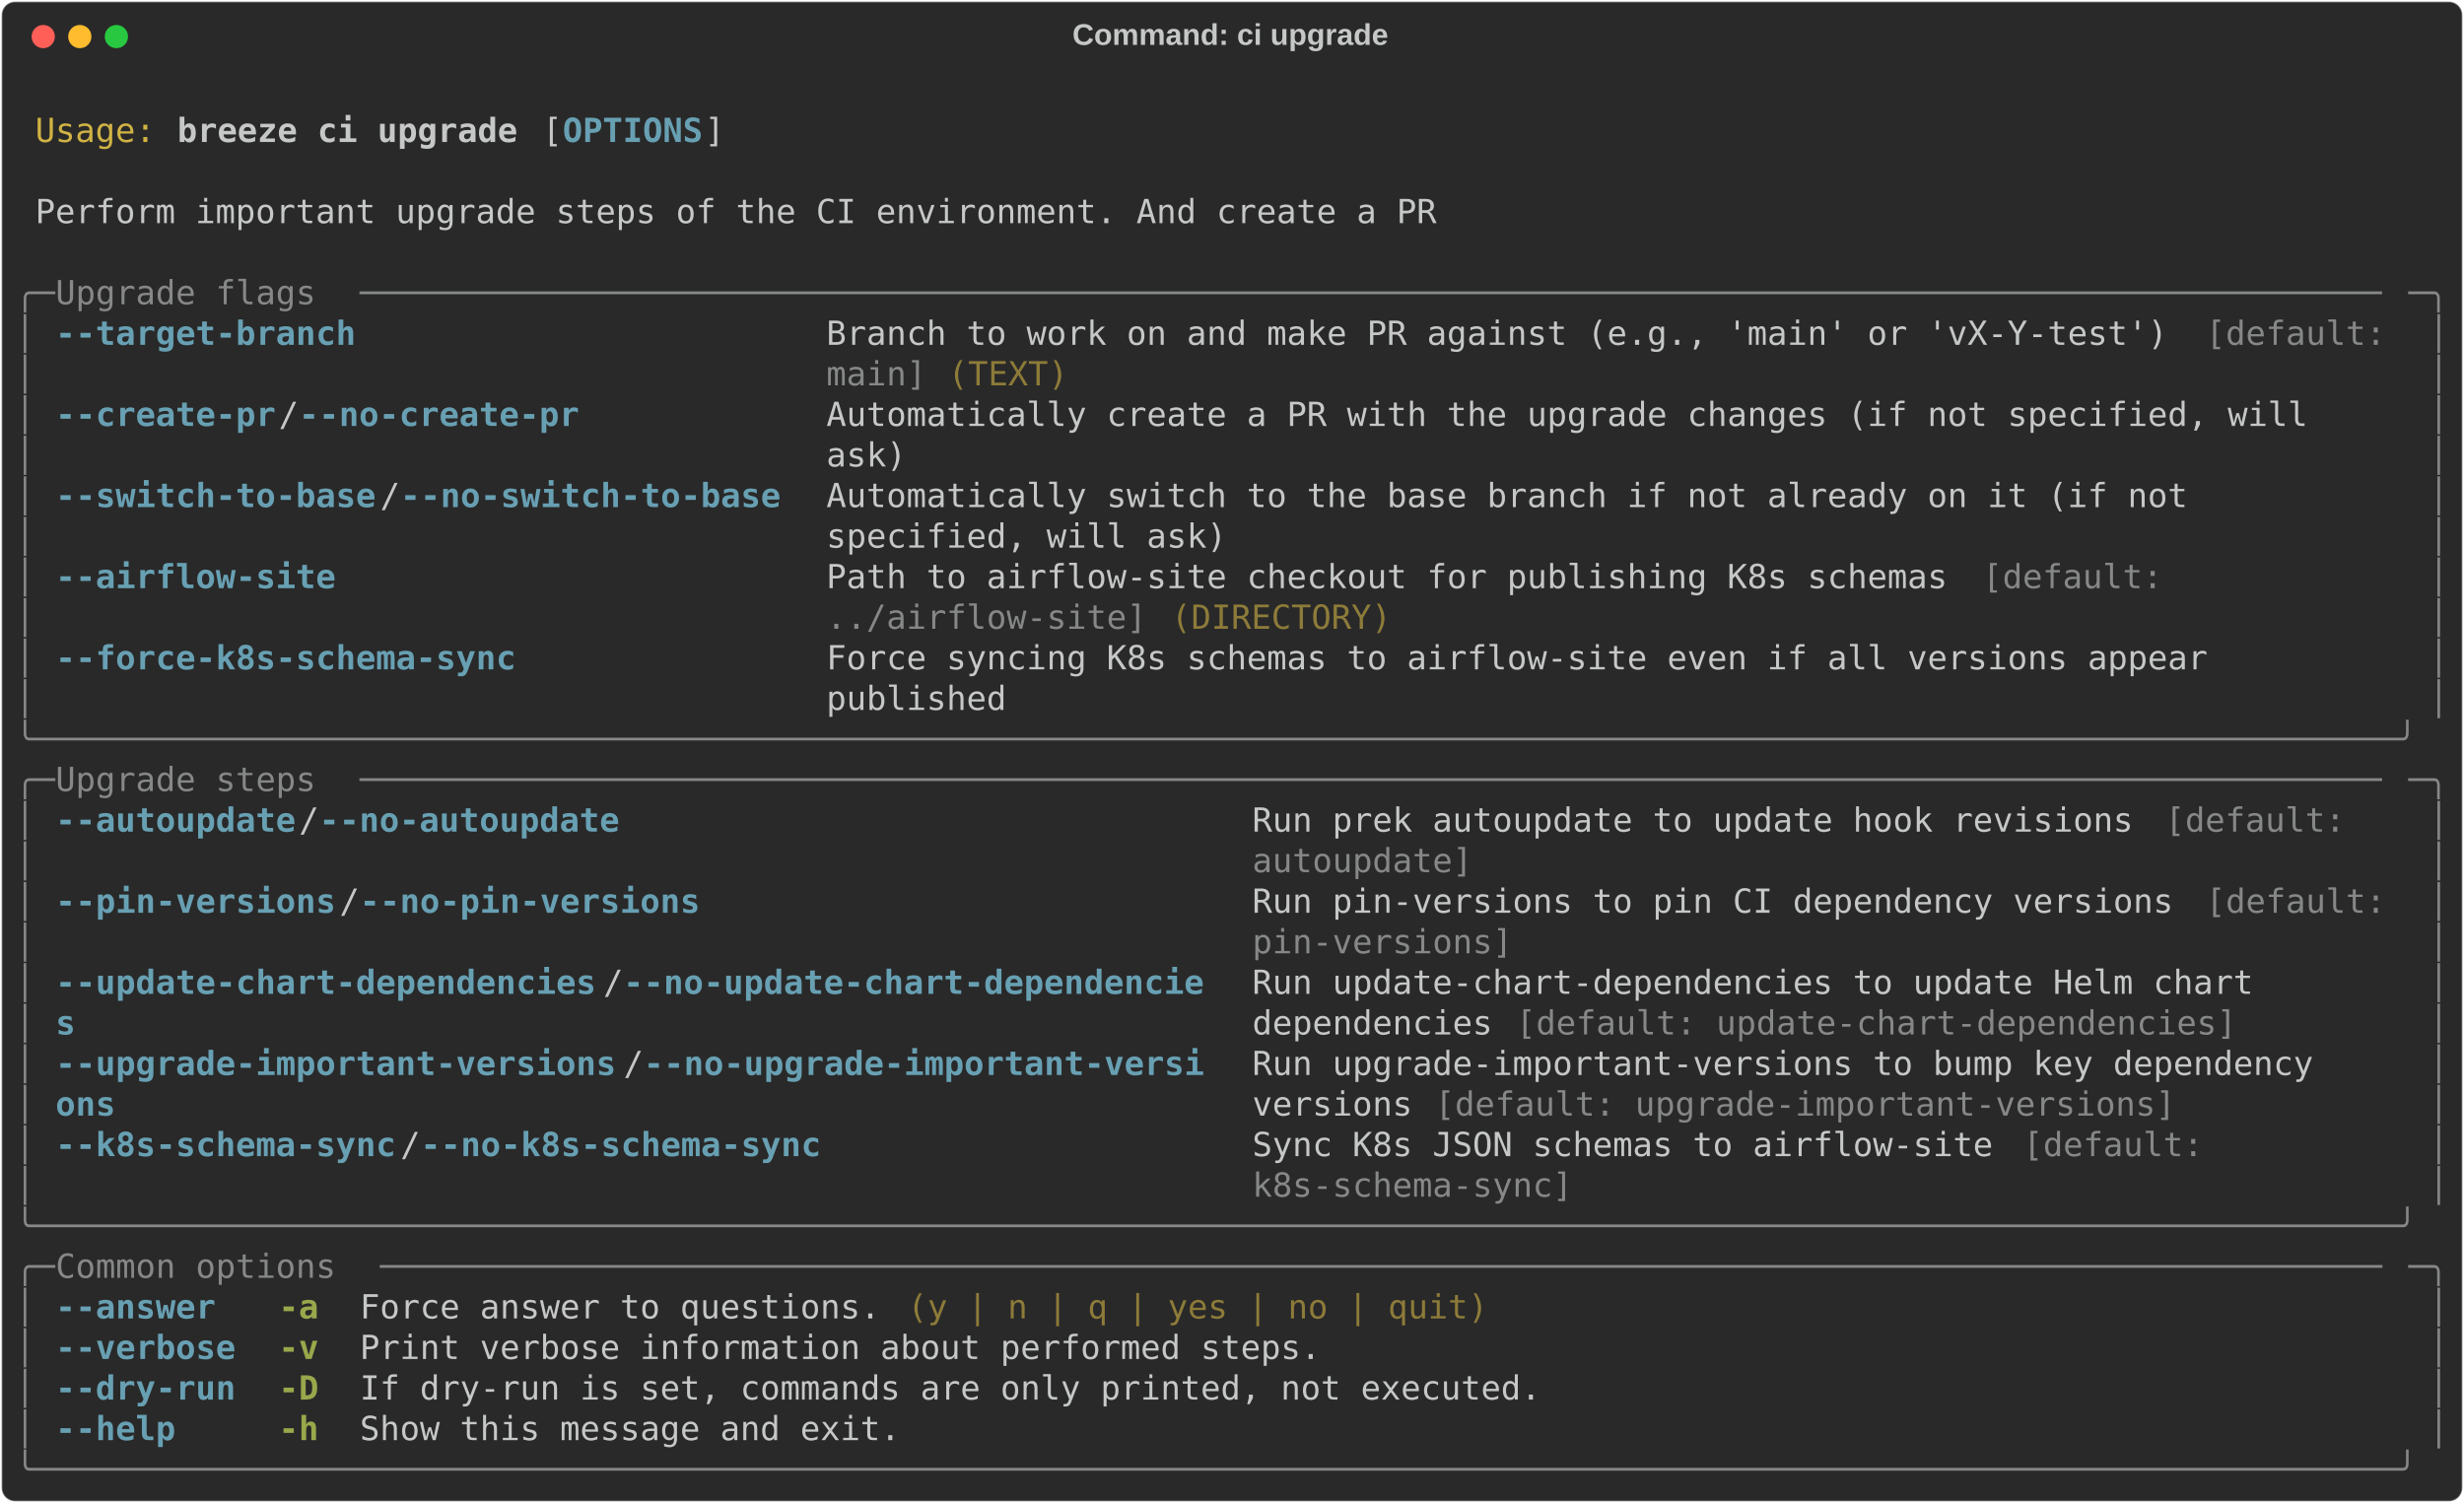
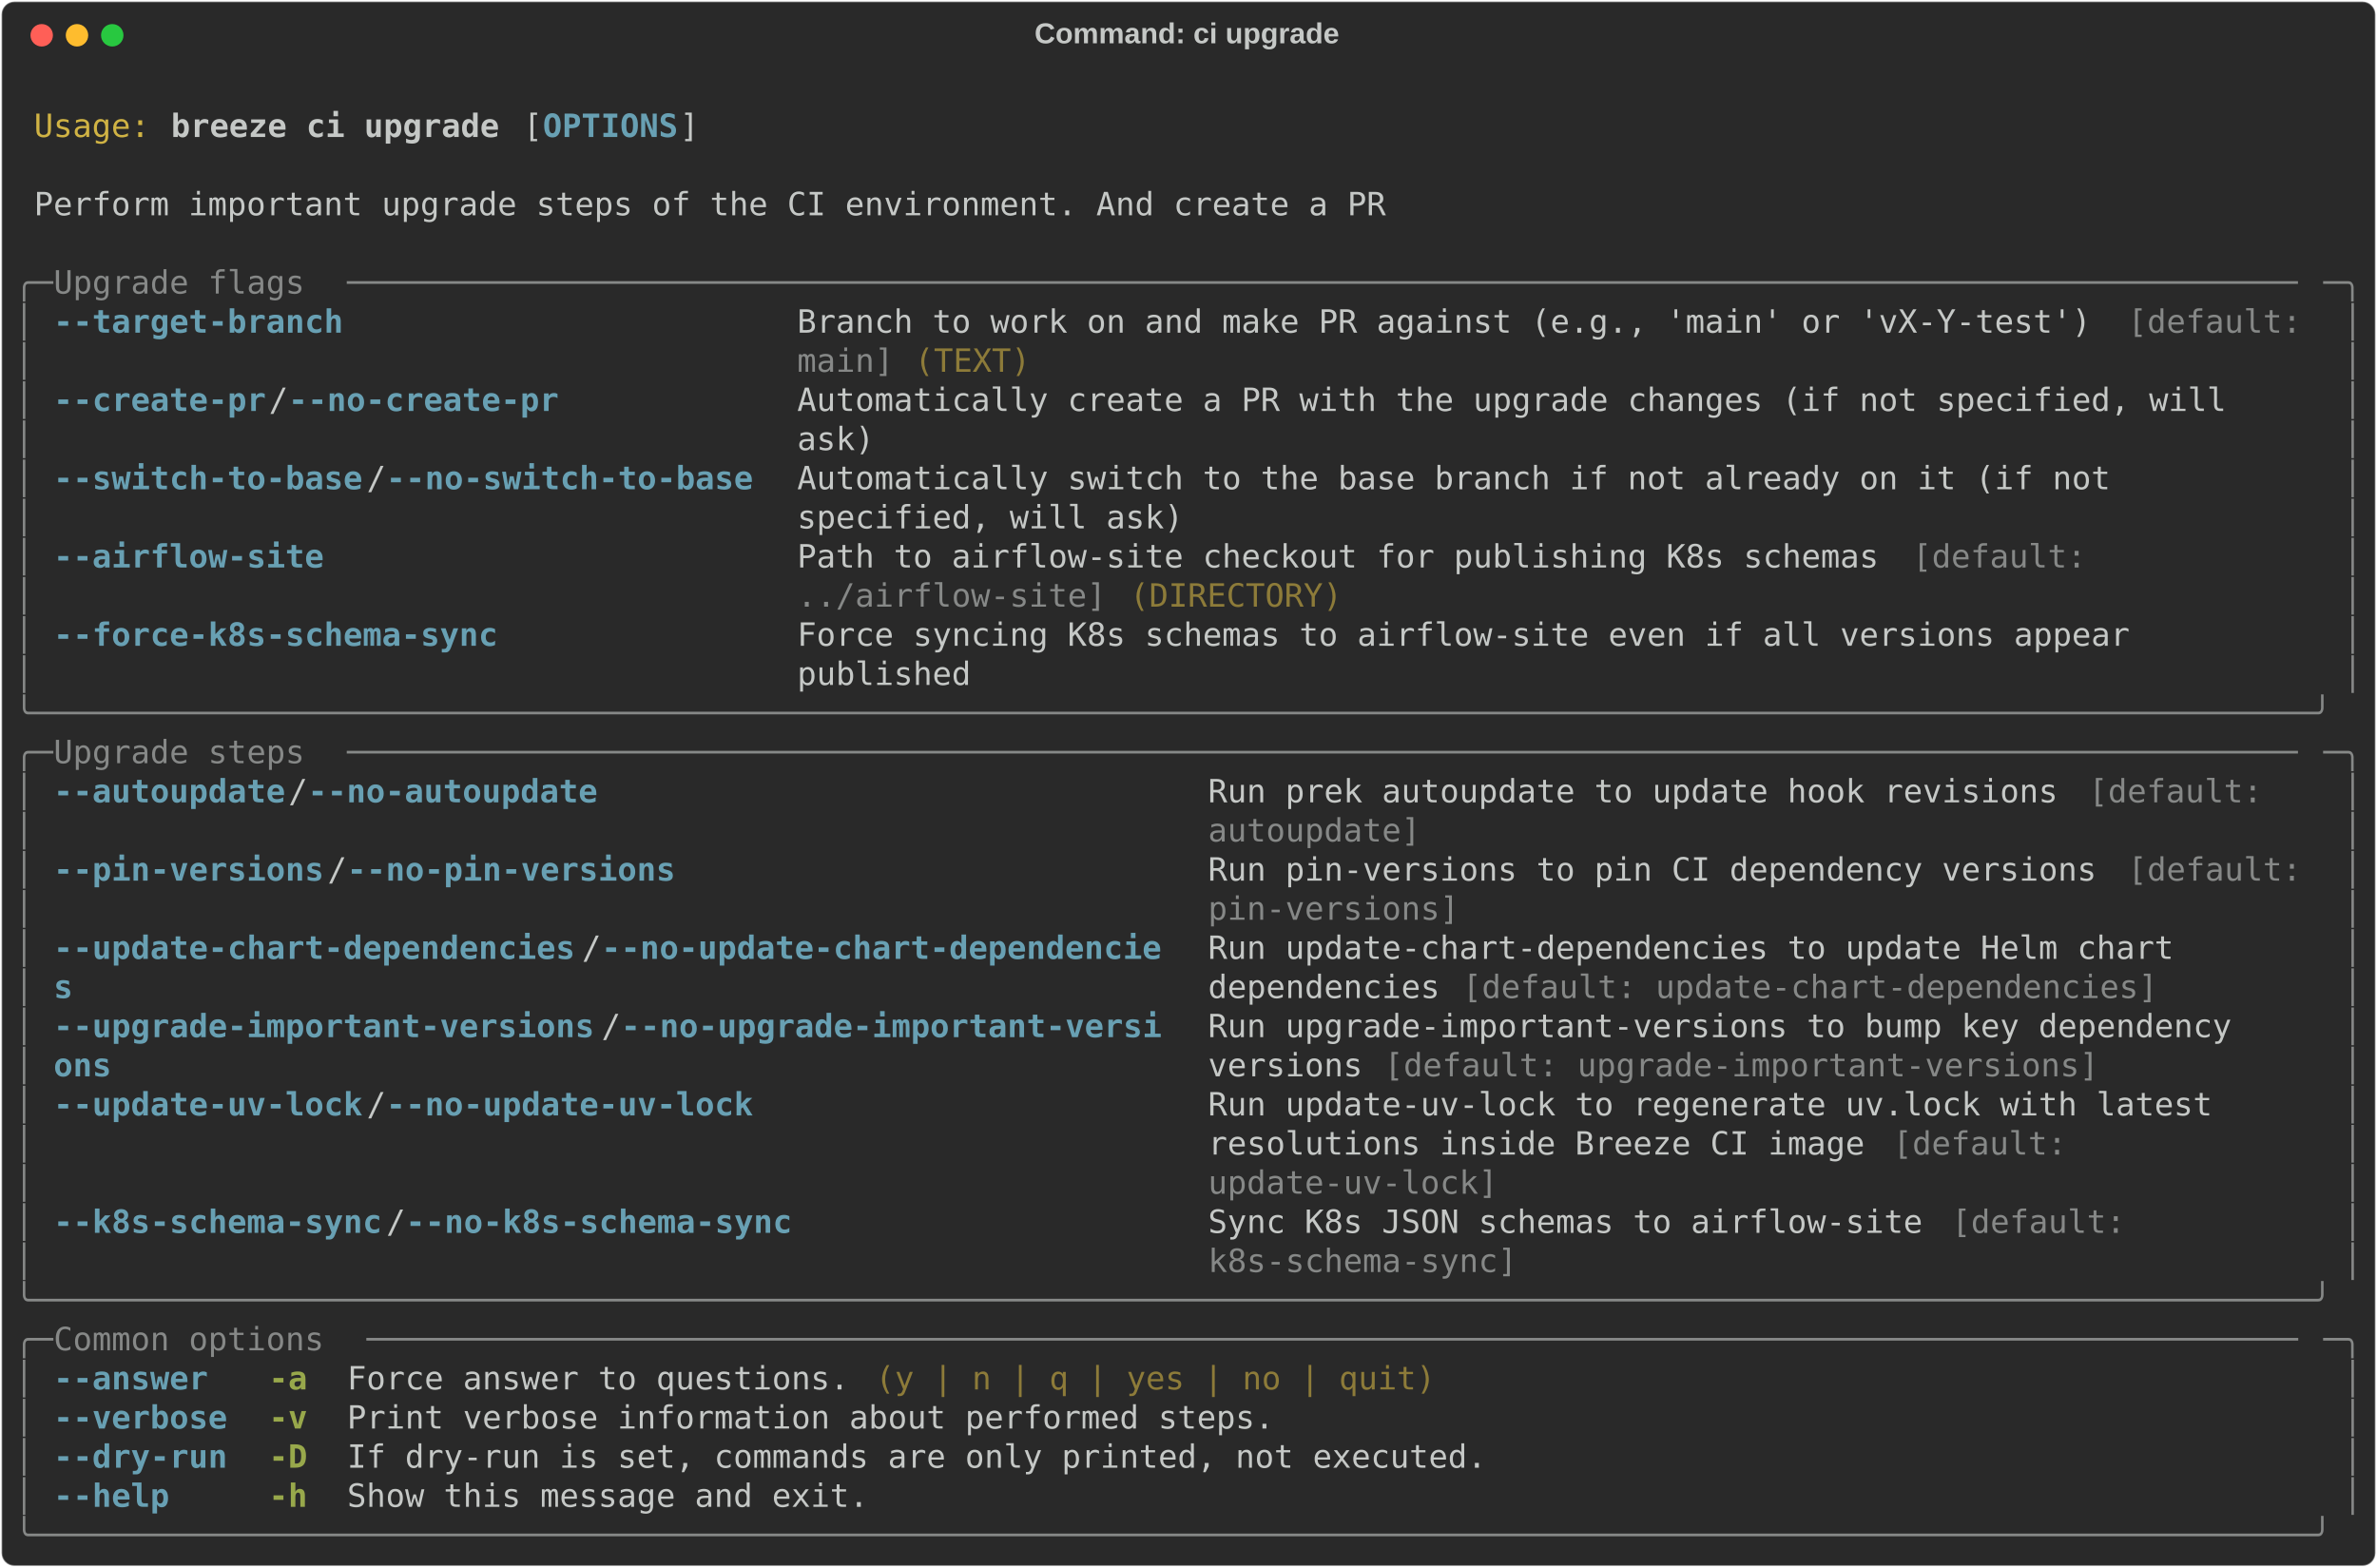
- <svg xmlns="http://www.w3.org/2000/svg" class="rich-terminal" viewBox="0 0 1482 904.0">
+ <svg xmlns="http://www.w3.org/2000/svg" class="rich-terminal" viewBox="0 0 1482 977.2">
  <style>

    @font-face {
        font-family: "Fira Code";
        src: local("FiraCode-Regular"),
                url("https://cdnjs.cloudflare.com/ajax/libs/firacode/6.2.0/woff2/FiraCode-Regular.woff2") format("woff2"),
                url("https://cdnjs.cloudflare.com/ajax/libs/firacode/6.2.0/woff/FiraCode-Regular.woff") format("woff");
        font-style: normal;
        font-weight: 400;
    }
    @font-face {
        font-family: "Fira Code";
        src: local("FiraCode-Bold"),
                url("https://cdnjs.cloudflare.com/ajax/libs/firacode/6.2.0/woff2/FiraCode-Bold.woff2") format("woff2"),
                url("https://cdnjs.cloudflare.com/ajax/libs/firacode/6.2.0/woff/FiraCode-Bold.woff") format("woff");
        font-style: bold;
        font-weight: 700;
    }

    .breeze-ci-upgrade-matrix {
        font-family: Fira Code, monospace;
        font-size: 20px;
        line-height: 24.4px;
        font-variant-east-asian: full-width;
    }

    .breeze-ci-upgrade-title {
        font-size: 18px;
        font-weight: bold;
        font-family: arial;
    }

    .breeze-ci-upgrade-r1 { fill: #c5c8c6 }
.breeze-ci-upgrade-r2 { fill: #d0b344 }
.breeze-ci-upgrade-r3 { fill: #c5c8c6;font-weight: bold }
.breeze-ci-upgrade-r4 { fill: #68a0b3;font-weight: bold }
.breeze-ci-upgrade-r5 { fill: #868887 }
.breeze-ci-upgrade-r6 { fill: #8d7b39 }
.breeze-ci-upgrade-r7 { fill: #98a84b;font-weight: bold }
    </style>
  <defs>
    <clipPath id="breeze-ci-upgrade-clip-terminal">
-       <rect x="0" y="0" width="1463.0" height="853.0" />
+       <rect x="0" y="0" width="1463.0" height="926.2" />
    </clipPath>
    <clipPath id="breeze-ci-upgrade-line-0">
      <rect x="0" y="1.5" width="1464" height="24.65" />
    </clipPath>
    <clipPath id="breeze-ci-upgrade-line-1">
      <rect x="0" y="25.9" width="1464" height="24.65" />
    </clipPath>
    <clipPath id="breeze-ci-upgrade-line-2">
      <rect x="0" y="50.3" width="1464" height="24.65" />
    </clipPath>
    <clipPath id="breeze-ci-upgrade-line-3">
      <rect x="0" y="74.7" width="1464" height="24.65" />
    </clipPath>
    <clipPath id="breeze-ci-upgrade-line-4">
      <rect x="0" y="99.1" width="1464" height="24.65" />
    </clipPath>
    <clipPath id="breeze-ci-upgrade-line-5">
      <rect x="0" y="123.5" width="1464" height="24.65" />
    </clipPath>
    <clipPath id="breeze-ci-upgrade-line-6">
      <rect x="0" y="147.9" width="1464" height="24.65" />
    </clipPath>
    <clipPath id="breeze-ci-upgrade-line-7">
      <rect x="0" y="172.3" width="1464" height="24.65" />
    </clipPath>
    <clipPath id="breeze-ci-upgrade-line-8">
      <rect x="0" y="196.7" width="1464" height="24.65" />
    </clipPath>
    <clipPath id="breeze-ci-upgrade-line-9">
      <rect x="0" y="221.1" width="1464" height="24.65" />
    </clipPath>
    <clipPath id="breeze-ci-upgrade-line-10">
      <rect x="0" y="245.5" width="1464" height="24.65" />
    </clipPath>
    <clipPath id="breeze-ci-upgrade-line-11">
      <rect x="0" y="269.9" width="1464" height="24.65" />
    </clipPath>
    <clipPath id="breeze-ci-upgrade-line-12">
      <rect x="0" y="294.3" width="1464" height="24.65" />
    </clipPath>
    <clipPath id="breeze-ci-upgrade-line-13">
      <rect x="0" y="318.7" width="1464" height="24.65" />
    </clipPath>
    <clipPath id="breeze-ci-upgrade-line-14">
      <rect x="0" y="343.1" width="1464" height="24.65" />
    </clipPath>
    <clipPath id="breeze-ci-upgrade-line-15">
      <rect x="0" y="367.5" width="1464" height="24.65" />
    </clipPath>
    <clipPath id="breeze-ci-upgrade-line-16">
      <rect x="0" y="391.9" width="1464" height="24.65" />
    </clipPath>
    <clipPath id="breeze-ci-upgrade-line-17">
      <rect x="0" y="416.3" width="1464" height="24.65" />
    </clipPath>
    <clipPath id="breeze-ci-upgrade-line-18">
      <rect x="0" y="440.7" width="1464" height="24.65" />
    </clipPath>
    <clipPath id="breeze-ci-upgrade-line-19">
      <rect x="0" y="465.1" width="1464" height="24.65" />
    </clipPath>
    <clipPath id="breeze-ci-upgrade-line-20">
      <rect x="0" y="489.5" width="1464" height="24.65" />
    </clipPath>
    <clipPath id="breeze-ci-upgrade-line-21">
      <rect x="0" y="513.9" width="1464" height="24.65" />
    </clipPath>
    <clipPath id="breeze-ci-upgrade-line-22">
      <rect x="0" y="538.3" width="1464" height="24.65" />
    </clipPath>
    <clipPath id="breeze-ci-upgrade-line-23">
      <rect x="0" y="562.7" width="1464" height="24.65" />
    </clipPath>
    <clipPath id="breeze-ci-upgrade-line-24">
      <rect x="0" y="587.1" width="1464" height="24.65" />
    </clipPath>
    <clipPath id="breeze-ci-upgrade-line-25">
      <rect x="0" y="611.5" width="1464" height="24.65" />
    </clipPath>
    <clipPath id="breeze-ci-upgrade-line-26">
      <rect x="0" y="635.9" width="1464" height="24.65" />
    </clipPath>
    <clipPath id="breeze-ci-upgrade-line-27">
      <rect x="0" y="660.3" width="1464" height="24.65" />
    </clipPath>
    <clipPath id="breeze-ci-upgrade-line-28">
      <rect x="0" y="684.7" width="1464" height="24.65" />
    </clipPath>
    <clipPath id="breeze-ci-upgrade-line-29">
      <rect x="0" y="709.1" width="1464" height="24.65" />
    </clipPath>
    <clipPath id="breeze-ci-upgrade-line-30">
      <rect x="0" y="733.5" width="1464" height="24.65" />
    </clipPath>
    <clipPath id="breeze-ci-upgrade-line-31">
      <rect x="0" y="757.9" width="1464" height="24.65" />
    </clipPath>
    <clipPath id="breeze-ci-upgrade-line-32">
      <rect x="0" y="782.3" width="1464" height="24.65" />
    </clipPath>
    <clipPath id="breeze-ci-upgrade-line-33">
      <rect x="0" y="806.7" width="1464" height="24.65" />
    </clipPath>
+     <clipPath id="breeze-ci-upgrade-line-34">
+       <rect x="0" y="831.1" width="1464" height="24.65" />
+     </clipPath>
+     <clipPath id="breeze-ci-upgrade-line-35">
+       <rect x="0" y="855.5" width="1464" height="24.65" />
+     </clipPath>
+     <clipPath id="breeze-ci-upgrade-line-36">
+       <rect x="0" y="879.9" width="1464" height="24.65" />
+     </clipPath>
  </defs>
-   <rect fill="#292929" stroke="rgba(255,255,255,0.35)" stroke-width="1" x="1" y="1" width="1480" height="902" rx="8" />
+   <rect fill="#292929" stroke="rgba(255,255,255,0.35)" stroke-width="1" x="1" y="1" width="1480" height="975.2" rx="8" />
  <text class="breeze-ci-upgrade-title" fill="#c5c8c6" text-anchor="middle" x="740" y="27">Command: ci upgrade</text>
  <g transform="translate(26,22)">
    <circle cx="0" cy="0" r="7" fill="#ff5f57" />
    <circle cx="22" cy="0" r="7" fill="#febc2e" />
    <circle cx="44" cy="0" r="7" fill="#28c840" />
  </g>
  <g transform="translate(9, 41)" clip-path="url(#breeze-ci-upgrade-clip-terminal)">
    <g class="breeze-ci-upgrade-matrix">
      <text class="breeze-ci-upgrade-r1" x="1464" y="20" textLength="12.2" clip-path="url(#breeze-ci-upgrade-line-0)">
</text>
      <text class="breeze-ci-upgrade-r2" x="12.2" y="44.4" textLength="73.2" clip-path="url(#breeze-ci-upgrade-line-1)">Usage:</text>
      <text class="breeze-ci-upgrade-r3" x="97.6" y="44.4" textLength="207.4" clip-path="url(#breeze-ci-upgrade-line-1)">breeze ci upgrade</text>
      <text class="breeze-ci-upgrade-r1" x="317.2" y="44.4" textLength="12.2" clip-path="url(#breeze-ci-upgrade-line-1)">[</text>
      <text class="breeze-ci-upgrade-r4" x="329.4" y="44.4" textLength="85.4" clip-path="url(#breeze-ci-upgrade-line-1)">OPTIONS</text>
      <text class="breeze-ci-upgrade-r1" x="414.8" y="44.4" textLength="12.2" clip-path="url(#breeze-ci-upgrade-line-1)">]</text>
      <text class="breeze-ci-upgrade-r1" x="1464" y="44.4" textLength="12.2" clip-path="url(#breeze-ci-upgrade-line-1)">
</text>
      <text class="breeze-ci-upgrade-r1" x="1464" y="68.8" textLength="12.2" clip-path="url(#breeze-ci-upgrade-line-2)">
</text>
      <text class="breeze-ci-upgrade-r1" x="12.2" y="93.2" textLength="854" clip-path="url(#breeze-ci-upgrade-line-3)">Perform important upgrade steps of the CI environment. And create a PR</text>
      <text class="breeze-ci-upgrade-r1" x="1464" y="93.2" textLength="12.2" clip-path="url(#breeze-ci-upgrade-line-3)">
</text>
      <text class="breeze-ci-upgrade-r1" x="1464" y="117.6" textLength="12.2" clip-path="url(#breeze-ci-upgrade-line-4)">
</text>
      <text class="breeze-ci-upgrade-r5" x="0" y="142" textLength="24.4" clip-path="url(#breeze-ci-upgrade-line-5)">╭─</text>
      <text class="breeze-ci-upgrade-r5" x="24.4" y="142" textLength="183" clip-path="url(#breeze-ci-upgrade-line-5)"> Upgrade flags </text>
      <text class="breeze-ci-upgrade-r5" x="207.4" y="142" textLength="1232.2" clip-path="url(#breeze-ci-upgrade-line-5)">─────────────────────────────────────────────────────────────────────────────────────────────────────</text>
      <text class="breeze-ci-upgrade-r5" x="1439.6" y="142" textLength="24.4" clip-path="url(#breeze-ci-upgrade-line-5)">─╮</text>
      <text class="breeze-ci-upgrade-r1" x="1464" y="142" textLength="12.2" clip-path="url(#breeze-ci-upgrade-line-5)">
</text>
      <text class="breeze-ci-upgrade-r5" x="0" y="166.4" textLength="12.2" clip-path="url(#breeze-ci-upgrade-line-6)">│</text>
      <text class="breeze-ci-upgrade-r4" x="24.4" y="166.4" textLength="439.2" clip-path="url(#breeze-ci-upgrade-line-6)">--target-branch                     </text>
      <text class="breeze-ci-upgrade-r1" x="488" y="166.4" textLength="829.6" clip-path="url(#breeze-ci-upgrade-line-6)">Branch to work on and make PR against (e.g., 'main' or 'vX-Y-test') </text>
      <text class="breeze-ci-upgrade-r5" x="1317.6" y="166.4" textLength="122" clip-path="url(#breeze-ci-upgrade-line-6)">[default: </text>
      <text class="breeze-ci-upgrade-r5" x="1451.8" y="166.4" textLength="12.2" clip-path="url(#breeze-ci-upgrade-line-6)">│</text>
      <text class="breeze-ci-upgrade-r1" x="1464" y="166.4" textLength="12.2" clip-path="url(#breeze-ci-upgrade-line-6)">
</text>
      <text class="breeze-ci-upgrade-r5" x="0" y="190.8" textLength="12.2" clip-path="url(#breeze-ci-upgrade-line-7)">│</text>
      <text class="breeze-ci-upgrade-r5" x="488" y="190.8" textLength="61" clip-path="url(#breeze-ci-upgrade-line-7)">main]</text>
      <text class="breeze-ci-upgrade-r6" x="561.2" y="190.8" textLength="73.2" clip-path="url(#breeze-ci-upgrade-line-7)">(TEXT)</text>
      <text class="breeze-ci-upgrade-r5" x="1451.8" y="190.8" textLength="12.2" clip-path="url(#breeze-ci-upgrade-line-7)">│</text>
      <text class="breeze-ci-upgrade-r1" x="1464" y="190.8" textLength="12.2" clip-path="url(#breeze-ci-upgrade-line-7)">
</text>
      <text class="breeze-ci-upgrade-r5" x="0" y="215.2" textLength="12.2" clip-path="url(#breeze-ci-upgrade-line-8)">│</text>
      <text class="breeze-ci-upgrade-r4" x="24.4" y="215.2" textLength="134.2" clip-path="url(#breeze-ci-upgrade-line-8)">--create-pr</text>
      <text class="breeze-ci-upgrade-r1" x="158.6" y="215.2" textLength="12.2" clip-path="url(#breeze-ci-upgrade-line-8)">/</text>
      <text class="breeze-ci-upgrade-r4" x="170.8" y="215.2" textLength="170.8" clip-path="url(#breeze-ci-upgrade-line-8)">--no-create-pr</text>
      <text class="breeze-ci-upgrade-r1" x="488" y="215.2" textLength="951.6" clip-path="url(#breeze-ci-upgrade-line-8)">Automatically create a PR with the upgrade changes (if not specified, will    </text>
      <text class="breeze-ci-upgrade-r5" x="1451.8" y="215.2" textLength="12.2" clip-path="url(#breeze-ci-upgrade-line-8)">│</text>
      <text class="breeze-ci-upgrade-r1" x="1464" y="215.2" textLength="12.2" clip-path="url(#breeze-ci-upgrade-line-8)">
</text>
      <text class="breeze-ci-upgrade-r5" x="0" y="239.6" textLength="12.2" clip-path="url(#breeze-ci-upgrade-line-9)">│</text>
      <text class="breeze-ci-upgrade-r1" x="488" y="239.6" textLength="951.6" clip-path="url(#breeze-ci-upgrade-line-9)">ask)                                                                          </text>
      <text class="breeze-ci-upgrade-r5" x="1451.8" y="239.6" textLength="12.2" clip-path="url(#breeze-ci-upgrade-line-9)">│</text>
      <text class="breeze-ci-upgrade-r1" x="1464" y="239.6" textLength="12.2" clip-path="url(#breeze-ci-upgrade-line-9)">
</text>
      <text class="breeze-ci-upgrade-r5" x="0" y="264" textLength="12.2" clip-path="url(#breeze-ci-upgrade-line-10)">│</text>
      <text class="breeze-ci-upgrade-r4" x="24.4" y="264" textLength="195.2" clip-path="url(#breeze-ci-upgrade-line-10)">--switch-to-base</text>
      <text class="breeze-ci-upgrade-r1" x="219.6" y="264" textLength="12.2" clip-path="url(#breeze-ci-upgrade-line-10)">/</text>
      <text class="breeze-ci-upgrade-r4" x="231.8" y="264" textLength="231.8" clip-path="url(#breeze-ci-upgrade-line-10)">--no-switch-to-base</text>
      <text class="breeze-ci-upgrade-r1" x="488" y="264" textLength="951.6" clip-path="url(#breeze-ci-upgrade-line-10)">Automatically switch to the base branch if not already on it (if not          </text>
      <text class="breeze-ci-upgrade-r5" x="1451.8" y="264" textLength="12.2" clip-path="url(#breeze-ci-upgrade-line-10)">│</text>
      <text class="breeze-ci-upgrade-r1" x="1464" y="264" textLength="12.2" clip-path="url(#breeze-ci-upgrade-line-10)">
</text>
      <text class="breeze-ci-upgrade-r5" x="0" y="288.4" textLength="12.2" clip-path="url(#breeze-ci-upgrade-line-11)">│</text>
      <text class="breeze-ci-upgrade-r1" x="488" y="288.4" textLength="951.6" clip-path="url(#breeze-ci-upgrade-line-11)">specified, will ask)                                                          </text>
      <text class="breeze-ci-upgrade-r5" x="1451.8" y="288.4" textLength="12.2" clip-path="url(#breeze-ci-upgrade-line-11)">│</text>
      <text class="breeze-ci-upgrade-r1" x="1464" y="288.4" textLength="12.2" clip-path="url(#breeze-ci-upgrade-line-11)">
</text>
      <text class="breeze-ci-upgrade-r5" x="0" y="312.8" textLength="12.2" clip-path="url(#breeze-ci-upgrade-line-12)">│</text>
      <text class="breeze-ci-upgrade-r4" x="24.4" y="312.8" textLength="439.2" clip-path="url(#breeze-ci-upgrade-line-12)">--airflow-site                      </text>
      <text class="breeze-ci-upgrade-r1" x="488" y="312.8" textLength="695.4" clip-path="url(#breeze-ci-upgrade-line-12)">Path to airflow-site checkout for publishing K8s schemas </text>
      <text class="breeze-ci-upgrade-r5" x="1183.4" y="312.8" textLength="122" clip-path="url(#breeze-ci-upgrade-line-12)">[default: </text>
      <text class="breeze-ci-upgrade-r5" x="1451.8" y="312.8" textLength="12.2" clip-path="url(#breeze-ci-upgrade-line-12)">│</text>
      <text class="breeze-ci-upgrade-r1" x="1464" y="312.8" textLength="12.2" clip-path="url(#breeze-ci-upgrade-line-12)">
</text>
      <text class="breeze-ci-upgrade-r5" x="0" y="337.2" textLength="12.2" clip-path="url(#breeze-ci-upgrade-line-13)">│</text>
      <text class="breeze-ci-upgrade-r5" x="488" y="337.2" textLength="195.2" clip-path="url(#breeze-ci-upgrade-line-13)">../airflow-site]</text>
      <text class="breeze-ci-upgrade-r6" x="695.4" y="337.2" textLength="134.2" clip-path="url(#breeze-ci-upgrade-line-13)">(DIRECTORY)</text>
      <text class="breeze-ci-upgrade-r5" x="1451.8" y="337.2" textLength="12.2" clip-path="url(#breeze-ci-upgrade-line-13)">│</text>
      <text class="breeze-ci-upgrade-r1" x="1464" y="337.2" textLength="12.2" clip-path="url(#breeze-ci-upgrade-line-13)">
</text>
      <text class="breeze-ci-upgrade-r5" x="0" y="361.6" textLength="12.2" clip-path="url(#breeze-ci-upgrade-line-14)">│</text>
      <text class="breeze-ci-upgrade-r4" x="24.4" y="361.6" textLength="439.2" clip-path="url(#breeze-ci-upgrade-line-14)">--force-k8s-schema-sync             </text>
      <text class="breeze-ci-upgrade-r1" x="488" y="361.6" textLength="951.6" clip-path="url(#breeze-ci-upgrade-line-14)">Force syncing K8s schemas to airflow-site even if all versions appear         </text>
      <text class="breeze-ci-upgrade-r5" x="1451.8" y="361.6" textLength="12.2" clip-path="url(#breeze-ci-upgrade-line-14)">│</text>
      <text class="breeze-ci-upgrade-r1" x="1464" y="361.6" textLength="12.2" clip-path="url(#breeze-ci-upgrade-line-14)">
</text>
      <text class="breeze-ci-upgrade-r5" x="0" y="386" textLength="12.2" clip-path="url(#breeze-ci-upgrade-line-15)">│</text>
      <text class="breeze-ci-upgrade-r1" x="488" y="386" textLength="951.6" clip-path="url(#breeze-ci-upgrade-line-15)">published                                                                     </text>
      <text class="breeze-ci-upgrade-r5" x="1451.8" y="386" textLength="12.2" clip-path="url(#breeze-ci-upgrade-line-15)">│</text>
      <text class="breeze-ci-upgrade-r1" x="1464" y="386" textLength="12.2" clip-path="url(#breeze-ci-upgrade-line-15)">
</text>
      <text class="breeze-ci-upgrade-r5" x="0" y="410.4" textLength="1464" clip-path="url(#breeze-ci-upgrade-line-16)">╰──────────────────────────────────────────────────────────────────────────────────────────────────────────────────────╯</text>
      <text class="breeze-ci-upgrade-r1" x="1464" y="410.4" textLength="12.2" clip-path="url(#breeze-ci-upgrade-line-16)">
</text>
      <text class="breeze-ci-upgrade-r5" x="0" y="434.8" textLength="24.4" clip-path="url(#breeze-ci-upgrade-line-17)">╭─</text>
      <text class="breeze-ci-upgrade-r5" x="24.4" y="434.8" textLength="183" clip-path="url(#breeze-ci-upgrade-line-17)"> Upgrade steps </text>
      <text class="breeze-ci-upgrade-r5" x="207.4" y="434.8" textLength="1232.2" clip-path="url(#breeze-ci-upgrade-line-17)">─────────────────────────────────────────────────────────────────────────────────────────────────────</text>
      <text class="breeze-ci-upgrade-r5" x="1439.6" y="434.8" textLength="24.4" clip-path="url(#breeze-ci-upgrade-line-17)">─╮</text>
      <text class="breeze-ci-upgrade-r1" x="1464" y="434.8" textLength="12.2" clip-path="url(#breeze-ci-upgrade-line-17)">
</text>
      <text class="breeze-ci-upgrade-r5" x="0" y="459.2" textLength="12.2" clip-path="url(#breeze-ci-upgrade-line-18)">│</text>
      <text class="breeze-ci-upgrade-r4" x="24.4" y="459.2" textLength="146.4" clip-path="url(#breeze-ci-upgrade-line-18)">--autoupdate</text>
      <text class="breeze-ci-upgrade-r1" x="170.8" y="459.2" textLength="12.2" clip-path="url(#breeze-ci-upgrade-line-18)">/</text>
      <text class="breeze-ci-upgrade-r4" x="183" y="459.2" textLength="183" clip-path="url(#breeze-ci-upgrade-line-18)">--no-autoupdate</text>
      <text class="breeze-ci-upgrade-r1" x="744.2" y="459.2" textLength="549" clip-path="url(#breeze-ci-upgrade-line-18)">Run prek autoupdate to update hook revisions </text>
      <text class="breeze-ci-upgrade-r5" x="1293.2" y="459.2" textLength="122" clip-path="url(#breeze-ci-upgrade-line-18)">[default: </text>
      <text class="breeze-ci-upgrade-r5" x="1451.8" y="459.2" textLength="12.2" clip-path="url(#breeze-ci-upgrade-line-18)">│</text>
      <text class="breeze-ci-upgrade-r1" x="1464" y="459.2" textLength="12.2" clip-path="url(#breeze-ci-upgrade-line-18)">
</text>
      <text class="breeze-ci-upgrade-r5" x="0" y="483.6" textLength="12.2" clip-path="url(#breeze-ci-upgrade-line-19)">│</text>
      <text class="breeze-ci-upgrade-r5" x="744.2" y="483.6" textLength="134.2" clip-path="url(#breeze-ci-upgrade-line-19)">autoupdate]</text>
      <text class="breeze-ci-upgrade-r5" x="1451.8" y="483.6" textLength="12.2" clip-path="url(#breeze-ci-upgrade-line-19)">│</text>
      <text class="breeze-ci-upgrade-r1" x="1464" y="483.6" textLength="12.2" clip-path="url(#breeze-ci-upgrade-line-19)">
</text>
      <text class="breeze-ci-upgrade-r5" x="0" y="508" textLength="12.2" clip-path="url(#breeze-ci-upgrade-line-20)">│</text>
      <text class="breeze-ci-upgrade-r4" x="24.4" y="508" textLength="170.8" clip-path="url(#breeze-ci-upgrade-line-20)">--pin-versions</text>
      <text class="breeze-ci-upgrade-r1" x="195.2" y="508" textLength="12.2" clip-path="url(#breeze-ci-upgrade-line-20)">/</text>
      <text class="breeze-ci-upgrade-r4" x="207.4" y="508" textLength="207.4" clip-path="url(#breeze-ci-upgrade-line-20)">--no-pin-versions</text>
      <text class="breeze-ci-upgrade-r1" x="744.2" y="508" textLength="573.4" clip-path="url(#breeze-ci-upgrade-line-20)">Run pin-versions to pin CI dependency versions </text>
      <text class="breeze-ci-upgrade-r5" x="1317.6" y="508" textLength="122" clip-path="url(#breeze-ci-upgrade-line-20)">[default: </text>
      <text class="breeze-ci-upgrade-r5" x="1451.8" y="508" textLength="12.2" clip-path="url(#breeze-ci-upgrade-line-20)">│</text>
      <text class="breeze-ci-upgrade-r1" x="1464" y="508" textLength="12.2" clip-path="url(#breeze-ci-upgrade-line-20)">
</text>
      <text class="breeze-ci-upgrade-r5" x="0" y="532.4" textLength="12.2" clip-path="url(#breeze-ci-upgrade-line-21)">│</text>
      <text class="breeze-ci-upgrade-r5" x="744.2" y="532.4" textLength="158.6" clip-path="url(#breeze-ci-upgrade-line-21)">pin-versions]</text>
      <text class="breeze-ci-upgrade-r5" x="1451.8" y="532.4" textLength="12.2" clip-path="url(#breeze-ci-upgrade-line-21)">│</text>
      <text class="breeze-ci-upgrade-r1" x="1464" y="532.4" textLength="12.2" clip-path="url(#breeze-ci-upgrade-line-21)">
</text>
      <text class="breeze-ci-upgrade-r5" x="0" y="556.8" textLength="12.2" clip-path="url(#breeze-ci-upgrade-line-22)">│</text>
      <text class="breeze-ci-upgrade-r4" x="24.4" y="556.8" textLength="329.4" clip-path="url(#breeze-ci-upgrade-line-22)">--update-chart-dependencies</text>
      <text class="breeze-ci-upgrade-r1" x="353.8" y="556.8" textLength="12.2" clip-path="url(#breeze-ci-upgrade-line-22)">/</text>
      <text class="breeze-ci-upgrade-r4" x="366" y="556.8" textLength="353.8" clip-path="url(#breeze-ci-upgrade-line-22)">--no-update-chart-dependencie</text>
      <text class="breeze-ci-upgrade-r1" x="744.2" y="556.8" textLength="695.4" clip-path="url(#breeze-ci-upgrade-line-22)">Run update-chart-dependencies to update Helm chart       </text>
      <text class="breeze-ci-upgrade-r5" x="1451.8" y="556.8" textLength="12.2" clip-path="url(#breeze-ci-upgrade-line-22)">│</text>
      <text class="breeze-ci-upgrade-r1" x="1464" y="556.8" textLength="12.2" clip-path="url(#breeze-ci-upgrade-line-22)">
</text>
      <text class="breeze-ci-upgrade-r5" x="0" y="581.2" textLength="12.2" clip-path="url(#breeze-ci-upgrade-line-23)">│</text>
      <text class="breeze-ci-upgrade-r4" x="24.4" y="581.2" textLength="12.2" clip-path="url(#breeze-ci-upgrade-line-23)">s</text>
      <text class="breeze-ci-upgrade-r1" x="744.2" y="581.2" textLength="158.6" clip-path="url(#breeze-ci-upgrade-line-23)">dependencies </text>
      <text class="breeze-ci-upgrade-r5" x="902.8" y="581.2" textLength="439.2" clip-path="url(#breeze-ci-upgrade-line-23)">[default: update-chart-dependencies]</text>
      <text class="breeze-ci-upgrade-r5" x="1451.8" y="581.2" textLength="12.2" clip-path="url(#breeze-ci-upgrade-line-23)">│</text>
      <text class="breeze-ci-upgrade-r1" x="1464" y="581.2" textLength="12.2" clip-path="url(#breeze-ci-upgrade-line-23)">
</text>
      <text class="breeze-ci-upgrade-r5" x="0" y="605.6" textLength="12.2" clip-path="url(#breeze-ci-upgrade-line-24)">│</text>
      <text class="breeze-ci-upgrade-r4" x="24.4" y="605.6" textLength="341.6" clip-path="url(#breeze-ci-upgrade-line-24)">--upgrade-important-versions</text>
      <text class="breeze-ci-upgrade-r1" x="366" y="605.6" textLength="12.2" clip-path="url(#breeze-ci-upgrade-line-24)">/</text>
      <text class="breeze-ci-upgrade-r4" x="378.2" y="605.6" textLength="341.6" clip-path="url(#breeze-ci-upgrade-line-24)">--no-upgrade-important-versi</text>
      <text class="breeze-ci-upgrade-r1" x="744.2" y="605.6" textLength="695.4" clip-path="url(#breeze-ci-upgrade-line-24)">Run upgrade-important-versions to bump key dependency    </text>
      <text class="breeze-ci-upgrade-r5" x="1451.8" y="605.6" textLength="12.2" clip-path="url(#breeze-ci-upgrade-line-24)">│</text>
      <text class="breeze-ci-upgrade-r1" x="1464" y="605.6" textLength="12.2" clip-path="url(#breeze-ci-upgrade-line-24)">
</text>
      <text class="breeze-ci-upgrade-r5" x="0" y="630" textLength="12.2" clip-path="url(#breeze-ci-upgrade-line-25)">│</text>
      <text class="breeze-ci-upgrade-r4" x="24.4" y="630" textLength="36.6" clip-path="url(#breeze-ci-upgrade-line-25)">ons</text>
      <text class="breeze-ci-upgrade-r1" x="744.2" y="630" textLength="109.8" clip-path="url(#breeze-ci-upgrade-line-25)">versions </text>
      <text class="breeze-ci-upgrade-r5" x="854" y="630" textLength="451.4" clip-path="url(#breeze-ci-upgrade-line-25)">[default: upgrade-important-versions]</text>
      <text class="breeze-ci-upgrade-r5" x="1451.8" y="630" textLength="12.2" clip-path="url(#breeze-ci-upgrade-line-25)">│</text>
      <text class="breeze-ci-upgrade-r1" x="1464" y="630" textLength="12.2" clip-path="url(#breeze-ci-upgrade-line-25)">
</text>
      <text class="breeze-ci-upgrade-r5" x="0" y="654.4" textLength="12.2" clip-path="url(#breeze-ci-upgrade-line-26)">│</text>
-       <text class="breeze-ci-upgrade-r4" x="24.4" y="654.4" textLength="207.4" clip-path="url(#breeze-ci-upgrade-line-26)">--k8s-schema-sync</text>
-       <text class="breeze-ci-upgrade-r1" x="231.8" y="654.4" textLength="12.2" clip-path="url(#breeze-ci-upgrade-line-26)">/</text>
-       <text class="breeze-ci-upgrade-r4" x="244" y="654.4" textLength="244" clip-path="url(#breeze-ci-upgrade-line-26)">--no-k8s-schema-sync</text>
-       <text class="breeze-ci-upgrade-r1" x="744.2" y="654.4" textLength="463.6" clip-path="url(#breeze-ci-upgrade-line-26)">Sync K8s JSON schemas to airflow-site </text>
-       <text class="breeze-ci-upgrade-r5" x="1207.8" y="654.4" textLength="122" clip-path="url(#breeze-ci-upgrade-line-26)">[default: </text>
+       <text class="breeze-ci-upgrade-r4" x="24.4" y="654.4" textLength="195.2" clip-path="url(#breeze-ci-upgrade-line-26)">--update-uv-lock</text>
+       <text class="breeze-ci-upgrade-r1" x="219.6" y="654.4" textLength="12.2" clip-path="url(#breeze-ci-upgrade-line-26)">/</text>
+       <text class="breeze-ci-upgrade-r4" x="231.8" y="654.4" textLength="231.8" clip-path="url(#breeze-ci-upgrade-line-26)">--no-update-uv-lock</text>
+       <text class="breeze-ci-upgrade-r1" x="744.2" y="654.4" textLength="695.4" clip-path="url(#breeze-ci-upgrade-line-26)">Run update-uv-lock to regenerate uv.lock with latest     </text>
      <text class="breeze-ci-upgrade-r5" x="1451.8" y="654.4" textLength="12.2" clip-path="url(#breeze-ci-upgrade-line-26)">│</text>
      <text class="breeze-ci-upgrade-r1" x="1464" y="654.4" textLength="12.2" clip-path="url(#breeze-ci-upgrade-line-26)">
</text>
      <text class="breeze-ci-upgrade-r5" x="0" y="678.8" textLength="12.2" clip-path="url(#breeze-ci-upgrade-line-27)">│</text>
-       <text class="breeze-ci-upgrade-r5" x="744.2" y="678.8" textLength="195.2" clip-path="url(#breeze-ci-upgrade-line-27)">k8s-schema-sync]</text>
+       <text class="breeze-ci-upgrade-r1" x="744.2" y="678.8" textLength="427" clip-path="url(#breeze-ci-upgrade-line-27)">resolutions inside Breeze CI image </text>
+       <text class="breeze-ci-upgrade-r5" x="1171.2" y="678.8" textLength="122" clip-path="url(#breeze-ci-upgrade-line-27)">[default: </text>
      <text class="breeze-ci-upgrade-r5" x="1451.8" y="678.8" textLength="12.2" clip-path="url(#breeze-ci-upgrade-line-27)">│</text>
      <text class="breeze-ci-upgrade-r1" x="1464" y="678.8" textLength="12.2" clip-path="url(#breeze-ci-upgrade-line-27)">
</text>
-       <text class="breeze-ci-upgrade-r5" x="0" y="703.2" textLength="1464" clip-path="url(#breeze-ci-upgrade-line-28)">╰──────────────────────────────────────────────────────────────────────────────────────────────────────────────────────╯</text>
+       <text class="breeze-ci-upgrade-r5" x="0" y="703.2" textLength="12.2" clip-path="url(#breeze-ci-upgrade-line-28)">│</text>
+       <text class="breeze-ci-upgrade-r5" x="744.2" y="703.2" textLength="183" clip-path="url(#breeze-ci-upgrade-line-28)">update-uv-lock]</text>
+       <text class="breeze-ci-upgrade-r5" x="1451.8" y="703.2" textLength="12.2" clip-path="url(#breeze-ci-upgrade-line-28)">│</text>
      <text class="breeze-ci-upgrade-r1" x="1464" y="703.2" textLength="12.2" clip-path="url(#breeze-ci-upgrade-line-28)">
</text>
-       <text class="breeze-ci-upgrade-r5" x="0" y="727.6" textLength="24.4" clip-path="url(#breeze-ci-upgrade-line-29)">╭─</text>
-       <text class="breeze-ci-upgrade-r5" x="24.4" y="727.6" textLength="195.2" clip-path="url(#breeze-ci-upgrade-line-29)"> Common options </text>
-       <text class="breeze-ci-upgrade-r5" x="219.6" y="727.6" textLength="1220" clip-path="url(#breeze-ci-upgrade-line-29)">────────────────────────────────────────────────────────────────────────────────────────────────────</text>
-       <text class="breeze-ci-upgrade-r5" x="1439.6" y="727.6" textLength="24.4" clip-path="url(#breeze-ci-upgrade-line-29)">─╮</text>
+       <text class="breeze-ci-upgrade-r5" x="0" y="727.6" textLength="12.2" clip-path="url(#breeze-ci-upgrade-line-29)">│</text>
+       <text class="breeze-ci-upgrade-r4" x="24.4" y="727.6" textLength="207.4" clip-path="url(#breeze-ci-upgrade-line-29)">--k8s-schema-sync</text>
+       <text class="breeze-ci-upgrade-r1" x="231.8" y="727.6" textLength="12.2" clip-path="url(#breeze-ci-upgrade-line-29)">/</text>
+       <text class="breeze-ci-upgrade-r4" x="244" y="727.6" textLength="244" clip-path="url(#breeze-ci-upgrade-line-29)">--no-k8s-schema-sync</text>
+       <text class="breeze-ci-upgrade-r1" x="744.2" y="727.6" textLength="463.6" clip-path="url(#breeze-ci-upgrade-line-29)">Sync K8s JSON schemas to airflow-site </text>
+       <text class="breeze-ci-upgrade-r5" x="1207.8" y="727.6" textLength="122" clip-path="url(#breeze-ci-upgrade-line-29)">[default: </text>
+       <text class="breeze-ci-upgrade-r5" x="1451.8" y="727.6" textLength="12.2" clip-path="url(#breeze-ci-upgrade-line-29)">│</text>
      <text class="breeze-ci-upgrade-r1" x="1464" y="727.6" textLength="12.2" clip-path="url(#breeze-ci-upgrade-line-29)">
</text>
      <text class="breeze-ci-upgrade-r5" x="0" y="752" textLength="12.2" clip-path="url(#breeze-ci-upgrade-line-30)">│</text>
-       <text class="breeze-ci-upgrade-r4" x="24.4" y="752" textLength="109.8" clip-path="url(#breeze-ci-upgrade-line-30)">--answer </text>
-       <text class="breeze-ci-upgrade-r7" x="158.6" y="752" textLength="24.4" clip-path="url(#breeze-ci-upgrade-line-30)">-a</text>
-       <text class="breeze-ci-upgrade-r1" x="207.4" y="752" textLength="329.4" clip-path="url(#breeze-ci-upgrade-line-30)">Force answer to questions. </text>
-       <text class="breeze-ci-upgrade-r6" x="536.8" y="752" textLength="353.8" clip-path="url(#breeze-ci-upgrade-line-30)">(y | n | q | yes | no | quit)</text>
+       <text class="breeze-ci-upgrade-r5" x="744.2" y="752" textLength="195.2" clip-path="url(#breeze-ci-upgrade-line-30)">k8s-schema-sync]</text>
      <text class="breeze-ci-upgrade-r5" x="1451.8" y="752" textLength="12.2" clip-path="url(#breeze-ci-upgrade-line-30)">│</text>
      <text class="breeze-ci-upgrade-r1" x="1464" y="752" textLength="12.2" clip-path="url(#breeze-ci-upgrade-line-30)">
</text>
-       <text class="breeze-ci-upgrade-r5" x="0" y="776.4" textLength="12.2" clip-path="url(#breeze-ci-upgrade-line-31)">│</text>
-       <text class="breeze-ci-upgrade-r4" x="24.4" y="776.4" textLength="109.8" clip-path="url(#breeze-ci-upgrade-line-31)">--verbose</text>
-       <text class="breeze-ci-upgrade-r7" x="158.6" y="776.4" textLength="24.4" clip-path="url(#breeze-ci-upgrade-line-31)">-v</text>
-       <text class="breeze-ci-upgrade-r1" x="207.4" y="776.4" textLength="585.6" clip-path="url(#breeze-ci-upgrade-line-31)">Print verbose information about performed steps.</text>
-       <text class="breeze-ci-upgrade-r5" x="1451.8" y="776.4" textLength="12.2" clip-path="url(#breeze-ci-upgrade-line-31)">│</text>
+       <text class="breeze-ci-upgrade-r5" x="0" y="776.4" textLength="1464" clip-path="url(#breeze-ci-upgrade-line-31)">╰──────────────────────────────────────────────────────────────────────────────────────────────────────────────────────╯</text>
      <text class="breeze-ci-upgrade-r1" x="1464" y="776.4" textLength="12.2" clip-path="url(#breeze-ci-upgrade-line-31)">
</text>
-       <text class="breeze-ci-upgrade-r5" x="0" y="800.8" textLength="12.2" clip-path="url(#breeze-ci-upgrade-line-32)">│</text>
-       <text class="breeze-ci-upgrade-r4" x="24.4" y="800.8" textLength="109.8" clip-path="url(#breeze-ci-upgrade-line-32)">--dry-run</text>
-       <text class="breeze-ci-upgrade-r7" x="158.6" y="800.8" textLength="24.4" clip-path="url(#breeze-ci-upgrade-line-32)">-D</text>
-       <text class="breeze-ci-upgrade-r1" x="207.4" y="800.8" textLength="719.8" clip-path="url(#breeze-ci-upgrade-line-32)">If dry-run is set, commands are only printed, not executed.</text>
-       <text class="breeze-ci-upgrade-r5" x="1451.8" y="800.8" textLength="12.2" clip-path="url(#breeze-ci-upgrade-line-32)">│</text>
+       <text class="breeze-ci-upgrade-r5" x="0" y="800.8" textLength="24.4" clip-path="url(#breeze-ci-upgrade-line-32)">╭─</text>
+       <text class="breeze-ci-upgrade-r5" x="24.4" y="800.8" textLength="195.2" clip-path="url(#breeze-ci-upgrade-line-32)"> Common options </text>
+       <text class="breeze-ci-upgrade-r5" x="219.6" y="800.8" textLength="1220" clip-path="url(#breeze-ci-upgrade-line-32)">────────────────────────────────────────────────────────────────────────────────────────────────────</text>
+       <text class="breeze-ci-upgrade-r5" x="1439.6" y="800.8" textLength="24.4" clip-path="url(#breeze-ci-upgrade-line-32)">─╮</text>
      <text class="breeze-ci-upgrade-r1" x="1464" y="800.8" textLength="12.2" clip-path="url(#breeze-ci-upgrade-line-32)">
</text>
      <text class="breeze-ci-upgrade-r5" x="0" y="825.2" textLength="12.2" clip-path="url(#breeze-ci-upgrade-line-33)">│</text>
-       <text class="breeze-ci-upgrade-r4" x="24.4" y="825.2" textLength="109.8" clip-path="url(#breeze-ci-upgrade-line-33)">--help   </text>
-       <text class="breeze-ci-upgrade-r7" x="158.6" y="825.2" textLength="24.4" clip-path="url(#breeze-ci-upgrade-line-33)">-h</text>
-       <text class="breeze-ci-upgrade-r1" x="207.4" y="825.2" textLength="329.4" clip-path="url(#breeze-ci-upgrade-line-33)">Show this message and exit.</text>
+       <text class="breeze-ci-upgrade-r4" x="24.4" y="825.2" textLength="109.8" clip-path="url(#breeze-ci-upgrade-line-33)">--answer </text>
+       <text class="breeze-ci-upgrade-r7" x="158.6" y="825.2" textLength="24.4" clip-path="url(#breeze-ci-upgrade-line-33)">-a</text>
+       <text class="breeze-ci-upgrade-r1" x="207.4" y="825.2" textLength="329.4" clip-path="url(#breeze-ci-upgrade-line-33)">Force answer to questions. </text>
+       <text class="breeze-ci-upgrade-r6" x="536.8" y="825.2" textLength="353.8" clip-path="url(#breeze-ci-upgrade-line-33)">(y | n | q | yes | no | quit)</text>
      <text class="breeze-ci-upgrade-r5" x="1451.8" y="825.2" textLength="12.2" clip-path="url(#breeze-ci-upgrade-line-33)">│</text>
      <text class="breeze-ci-upgrade-r1" x="1464" y="825.2" textLength="12.2" clip-path="url(#breeze-ci-upgrade-line-33)">
</text>
-       <text class="breeze-ci-upgrade-r5" x="0" y="849.6" textLength="1464" clip-path="url(#breeze-ci-upgrade-line-34)">╰──────────────────────────────────────────────────────────────────────────────────────────────────────────────────────╯</text>
+       <text class="breeze-ci-upgrade-r5" x="0" y="849.6" textLength="12.2" clip-path="url(#breeze-ci-upgrade-line-34)">│</text>
+       <text class="breeze-ci-upgrade-r4" x="24.4" y="849.6" textLength="109.8" clip-path="url(#breeze-ci-upgrade-line-34)">--verbose</text>
+       <text class="breeze-ci-upgrade-r7" x="158.6" y="849.6" textLength="24.4" clip-path="url(#breeze-ci-upgrade-line-34)">-v</text>
+       <text class="breeze-ci-upgrade-r1" x="207.4" y="849.6" textLength="585.6" clip-path="url(#breeze-ci-upgrade-line-34)">Print verbose information about performed steps.</text>
+       <text class="breeze-ci-upgrade-r5" x="1451.8" y="849.6" textLength="12.2" clip-path="url(#breeze-ci-upgrade-line-34)">│</text>
      <text class="breeze-ci-upgrade-r1" x="1464" y="849.6" textLength="12.2" clip-path="url(#breeze-ci-upgrade-line-34)">
+ </text>
+       <text class="breeze-ci-upgrade-r5" x="0" y="874" textLength="12.2" clip-path="url(#breeze-ci-upgrade-line-35)">│</text>
+       <text class="breeze-ci-upgrade-r4" x="24.4" y="874" textLength="109.8" clip-path="url(#breeze-ci-upgrade-line-35)">--dry-run</text>
+       <text class="breeze-ci-upgrade-r7" x="158.6" y="874" textLength="24.4" clip-path="url(#breeze-ci-upgrade-line-35)">-D</text>
+       <text class="breeze-ci-upgrade-r1" x="207.4" y="874" textLength="719.8" clip-path="url(#breeze-ci-upgrade-line-35)">If dry-run is set, commands are only printed, not executed.</text>
+       <text class="breeze-ci-upgrade-r5" x="1451.8" y="874" textLength="12.2" clip-path="url(#breeze-ci-upgrade-line-35)">│</text>
+       <text class="breeze-ci-upgrade-r1" x="1464" y="874" textLength="12.2" clip-path="url(#breeze-ci-upgrade-line-35)">
+ </text>
+       <text class="breeze-ci-upgrade-r5" x="0" y="898.4" textLength="12.2" clip-path="url(#breeze-ci-upgrade-line-36)">│</text>
+       <text class="breeze-ci-upgrade-r4" x="24.4" y="898.4" textLength="109.8" clip-path="url(#breeze-ci-upgrade-line-36)">--help   </text>
+       <text class="breeze-ci-upgrade-r7" x="158.6" y="898.4" textLength="24.4" clip-path="url(#breeze-ci-upgrade-line-36)">-h</text>
+       <text class="breeze-ci-upgrade-r1" x="207.4" y="898.4" textLength="329.4" clip-path="url(#breeze-ci-upgrade-line-36)">Show this message and exit.</text>
+       <text class="breeze-ci-upgrade-r5" x="1451.8" y="898.4" textLength="12.2" clip-path="url(#breeze-ci-upgrade-line-36)">│</text>
+       <text class="breeze-ci-upgrade-r1" x="1464" y="898.4" textLength="12.2" clip-path="url(#breeze-ci-upgrade-line-36)">
+ </text>
+       <text class="breeze-ci-upgrade-r5" x="0" y="922.8" textLength="1464" clip-path="url(#breeze-ci-upgrade-line-37)">╰──────────────────────────────────────────────────────────────────────────────────────────────────────────────────────╯</text>
+       <text class="breeze-ci-upgrade-r1" x="1464" y="922.8" textLength="12.2" clip-path="url(#breeze-ci-upgrade-line-37)">
</text>
    </g>
  </g>
</svg>
